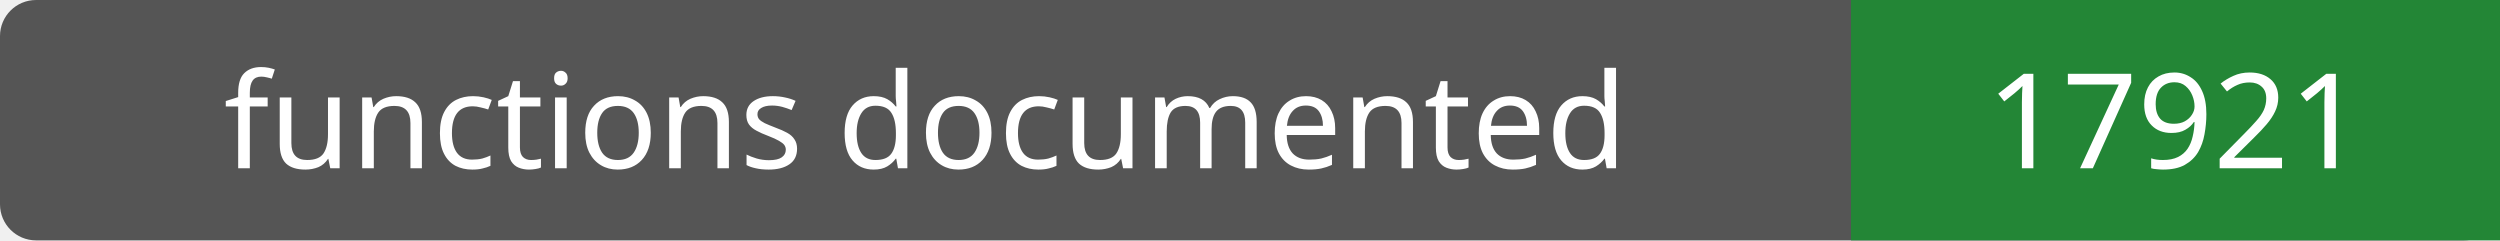
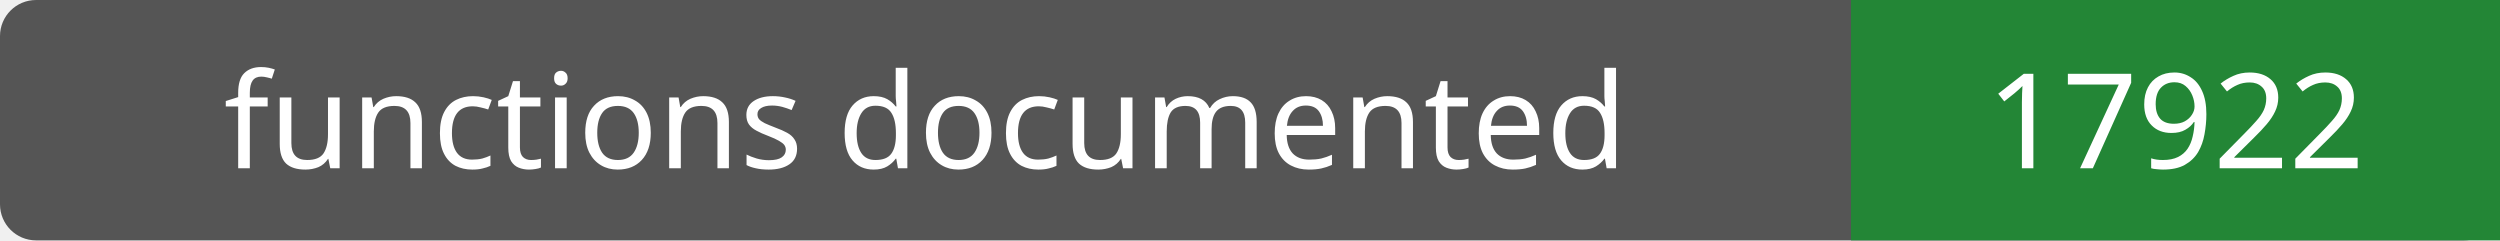
- <svg xmlns="http://www.w3.org/2000/svg" width="208" height="20" role="img" aria-label="functions documented: 17921">
+ <svg xmlns="http://www.w3.org/2000/svg" width="208" height="20" role="img" aria-label="functions documented: 17922">
  <rect width="208" height="20" rx="3" fill="#555" />
  <path fill="#238636" d="M154 0h54v20H154z" />
  <g fill="#fff" text-anchor="middle" font-family="Verdana,sans-serif" font-size="11">
    <text x="77.0" y="14">functions documented</text>
-     <text x="181.0" y="14">17921</text>
+     <text x="181.0" y="14">17922</text>
  </g>
</svg>
